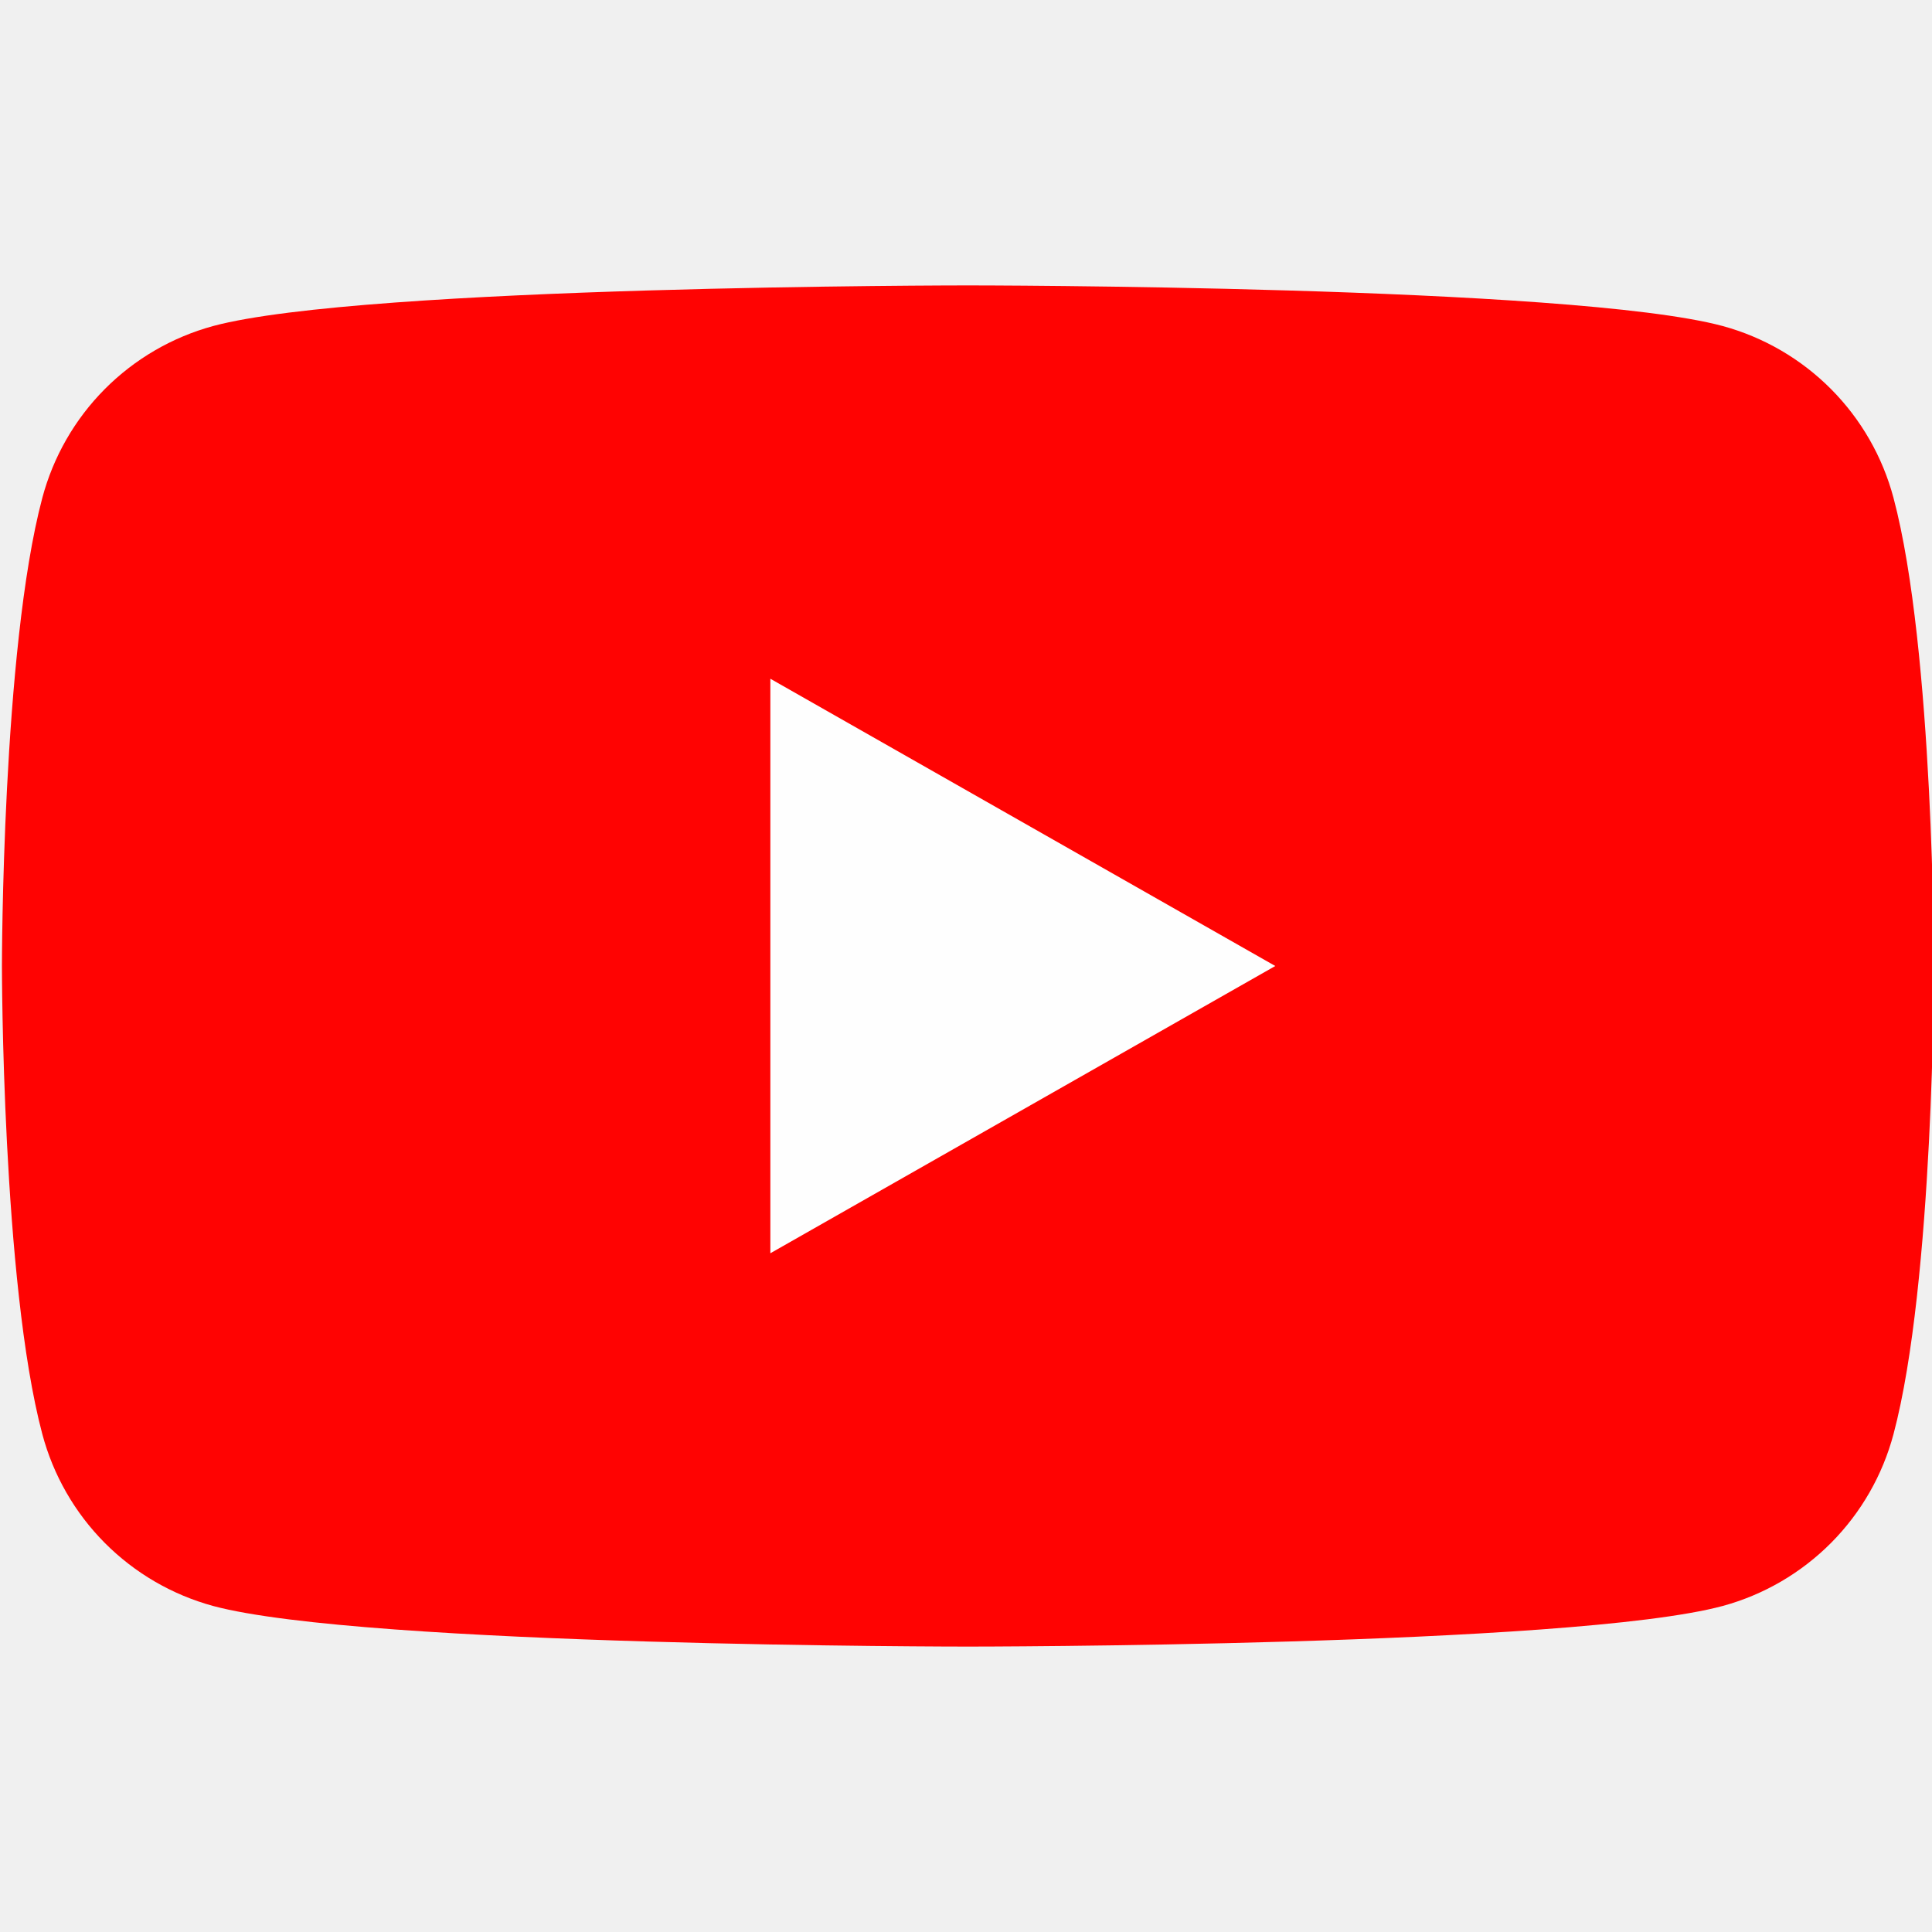
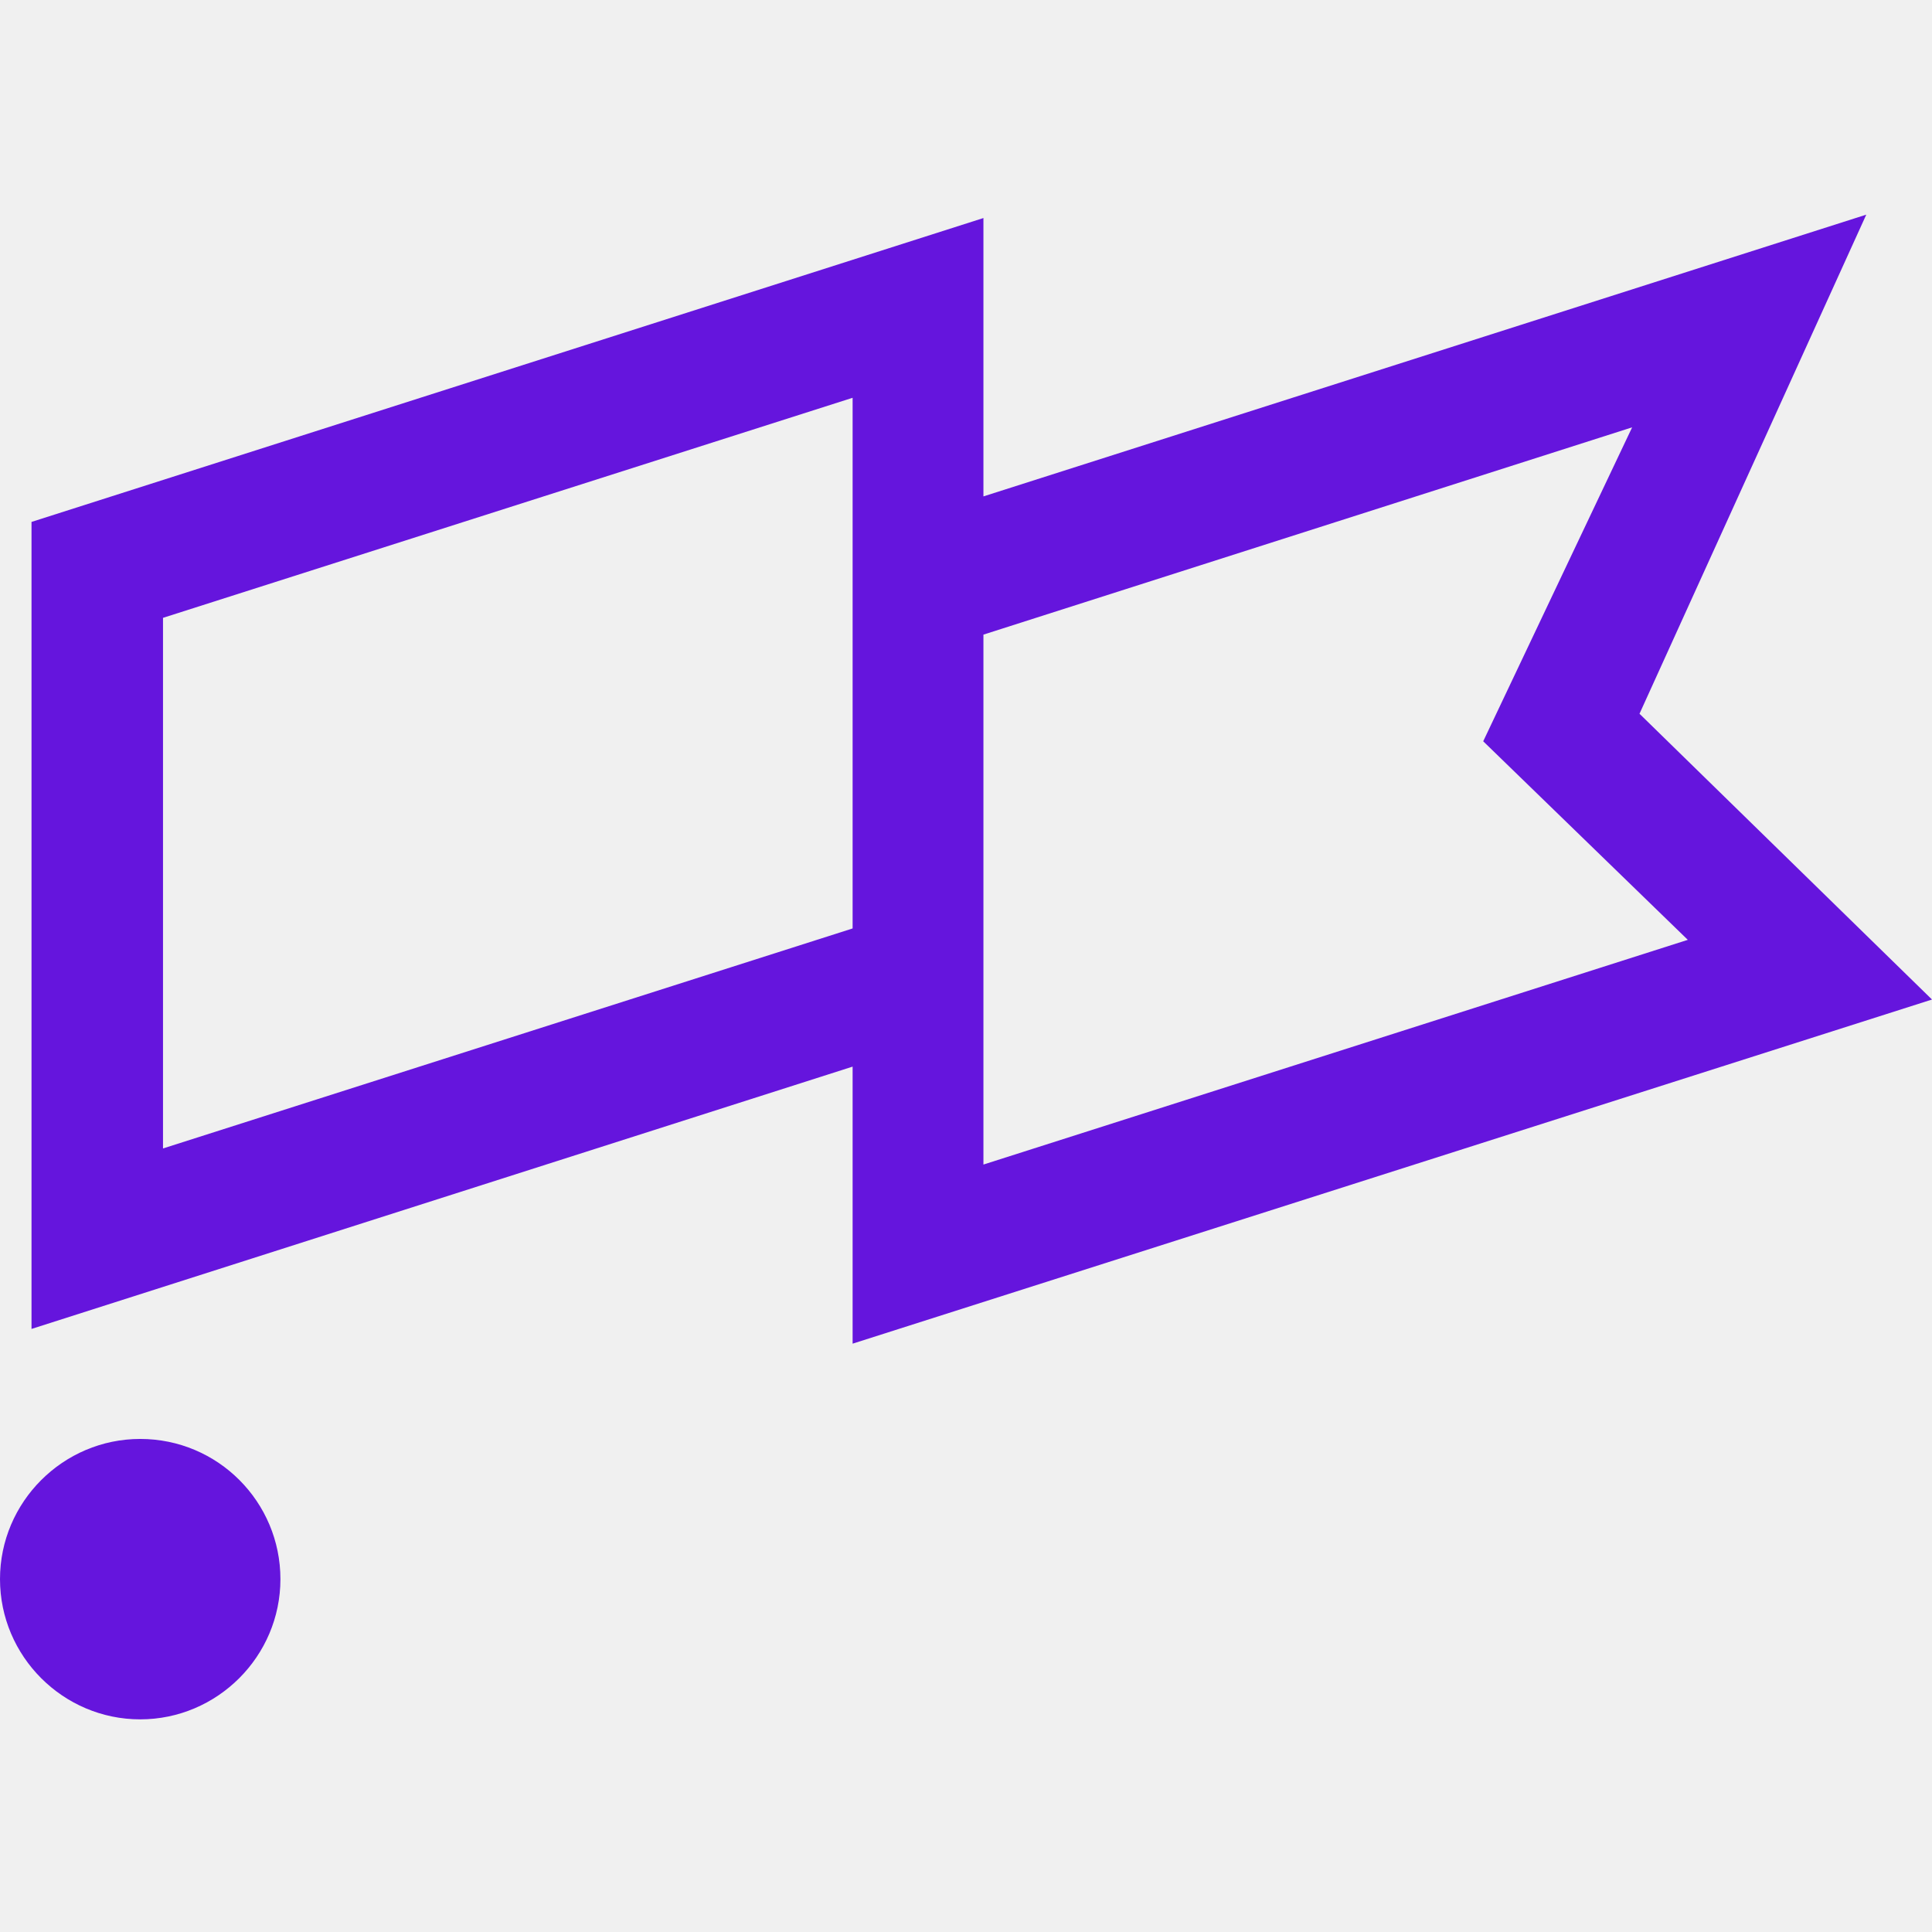
<svg xmlns="http://www.w3.org/2000/svg" width="48" height="48" viewBox="0 0 48 48" fill="none">
-   <g clip-path="url(#clip0_0_20)">
-     <path d="M47.044 12.371C46.773 11.35 46.238 10.418 45.493 9.668C44.748 8.919 43.82 8.378 42.8 8.1C39.048 7.091 24.048 7.091 24.048 7.091C24.048 7.091 9.048 7.091 5.295 8.1C4.275 8.378 3.347 8.919 2.602 9.668C1.857 10.418 1.323 11.35 1.051 12.371C0.048 16.14 0.048 24 0.048 24C0.048 24 0.048 31.86 1.051 35.629C1.323 36.65 1.857 37.582 2.602 38.332C3.347 39.081 4.275 39.622 5.295 39.9C9.048 40.909 24.048 40.909 24.048 40.909C24.048 40.909 39.048 40.909 42.8 39.9C43.82 39.622 44.748 39.081 45.493 38.332C46.238 37.582 46.773 36.65 47.044 35.629C48.048 31.86 48.048 24 48.048 24C48.048 24 48.048 16.14 47.044 12.371Z" fill="#FF0302" />
-     <path d="M19.139 31.137V16.863L31.684 24L19.139 31.137Z" fill="#FEFEFE" />
-   </g>
-   <defs>
-     <clipPath id="clip0_0_20">
-       <rect width="48" height="48" fill="white" />
-     </clipPath>
-   </defs>
+   <path d="M3.483 35.75C1.567 35.75 0 37.317 0 39.233C0 41.15 1.567 42.717 3.483 42.717C5.4 42.717 6.967 41.15 6.967 39.233C6.967 37.317 5.417 35.75 3.483 35.75Z" fill="#6515DD" />
+   <path d="M46.367 5.333L24.433 12.333V5.417L0.783 12.967V33.017L21.183 26.5V33.383L48 24.833L40.733 17.733L46.367 5.333ZM21.183 23.067L4.05 28.533V15.35L21.183 9.883V23.067ZM41.933 23.35L24.433 28.933V15.767L40.55 10.617L36.85 18.417L41.933 23.35Z" fill="#6515DD" />
</svg>
